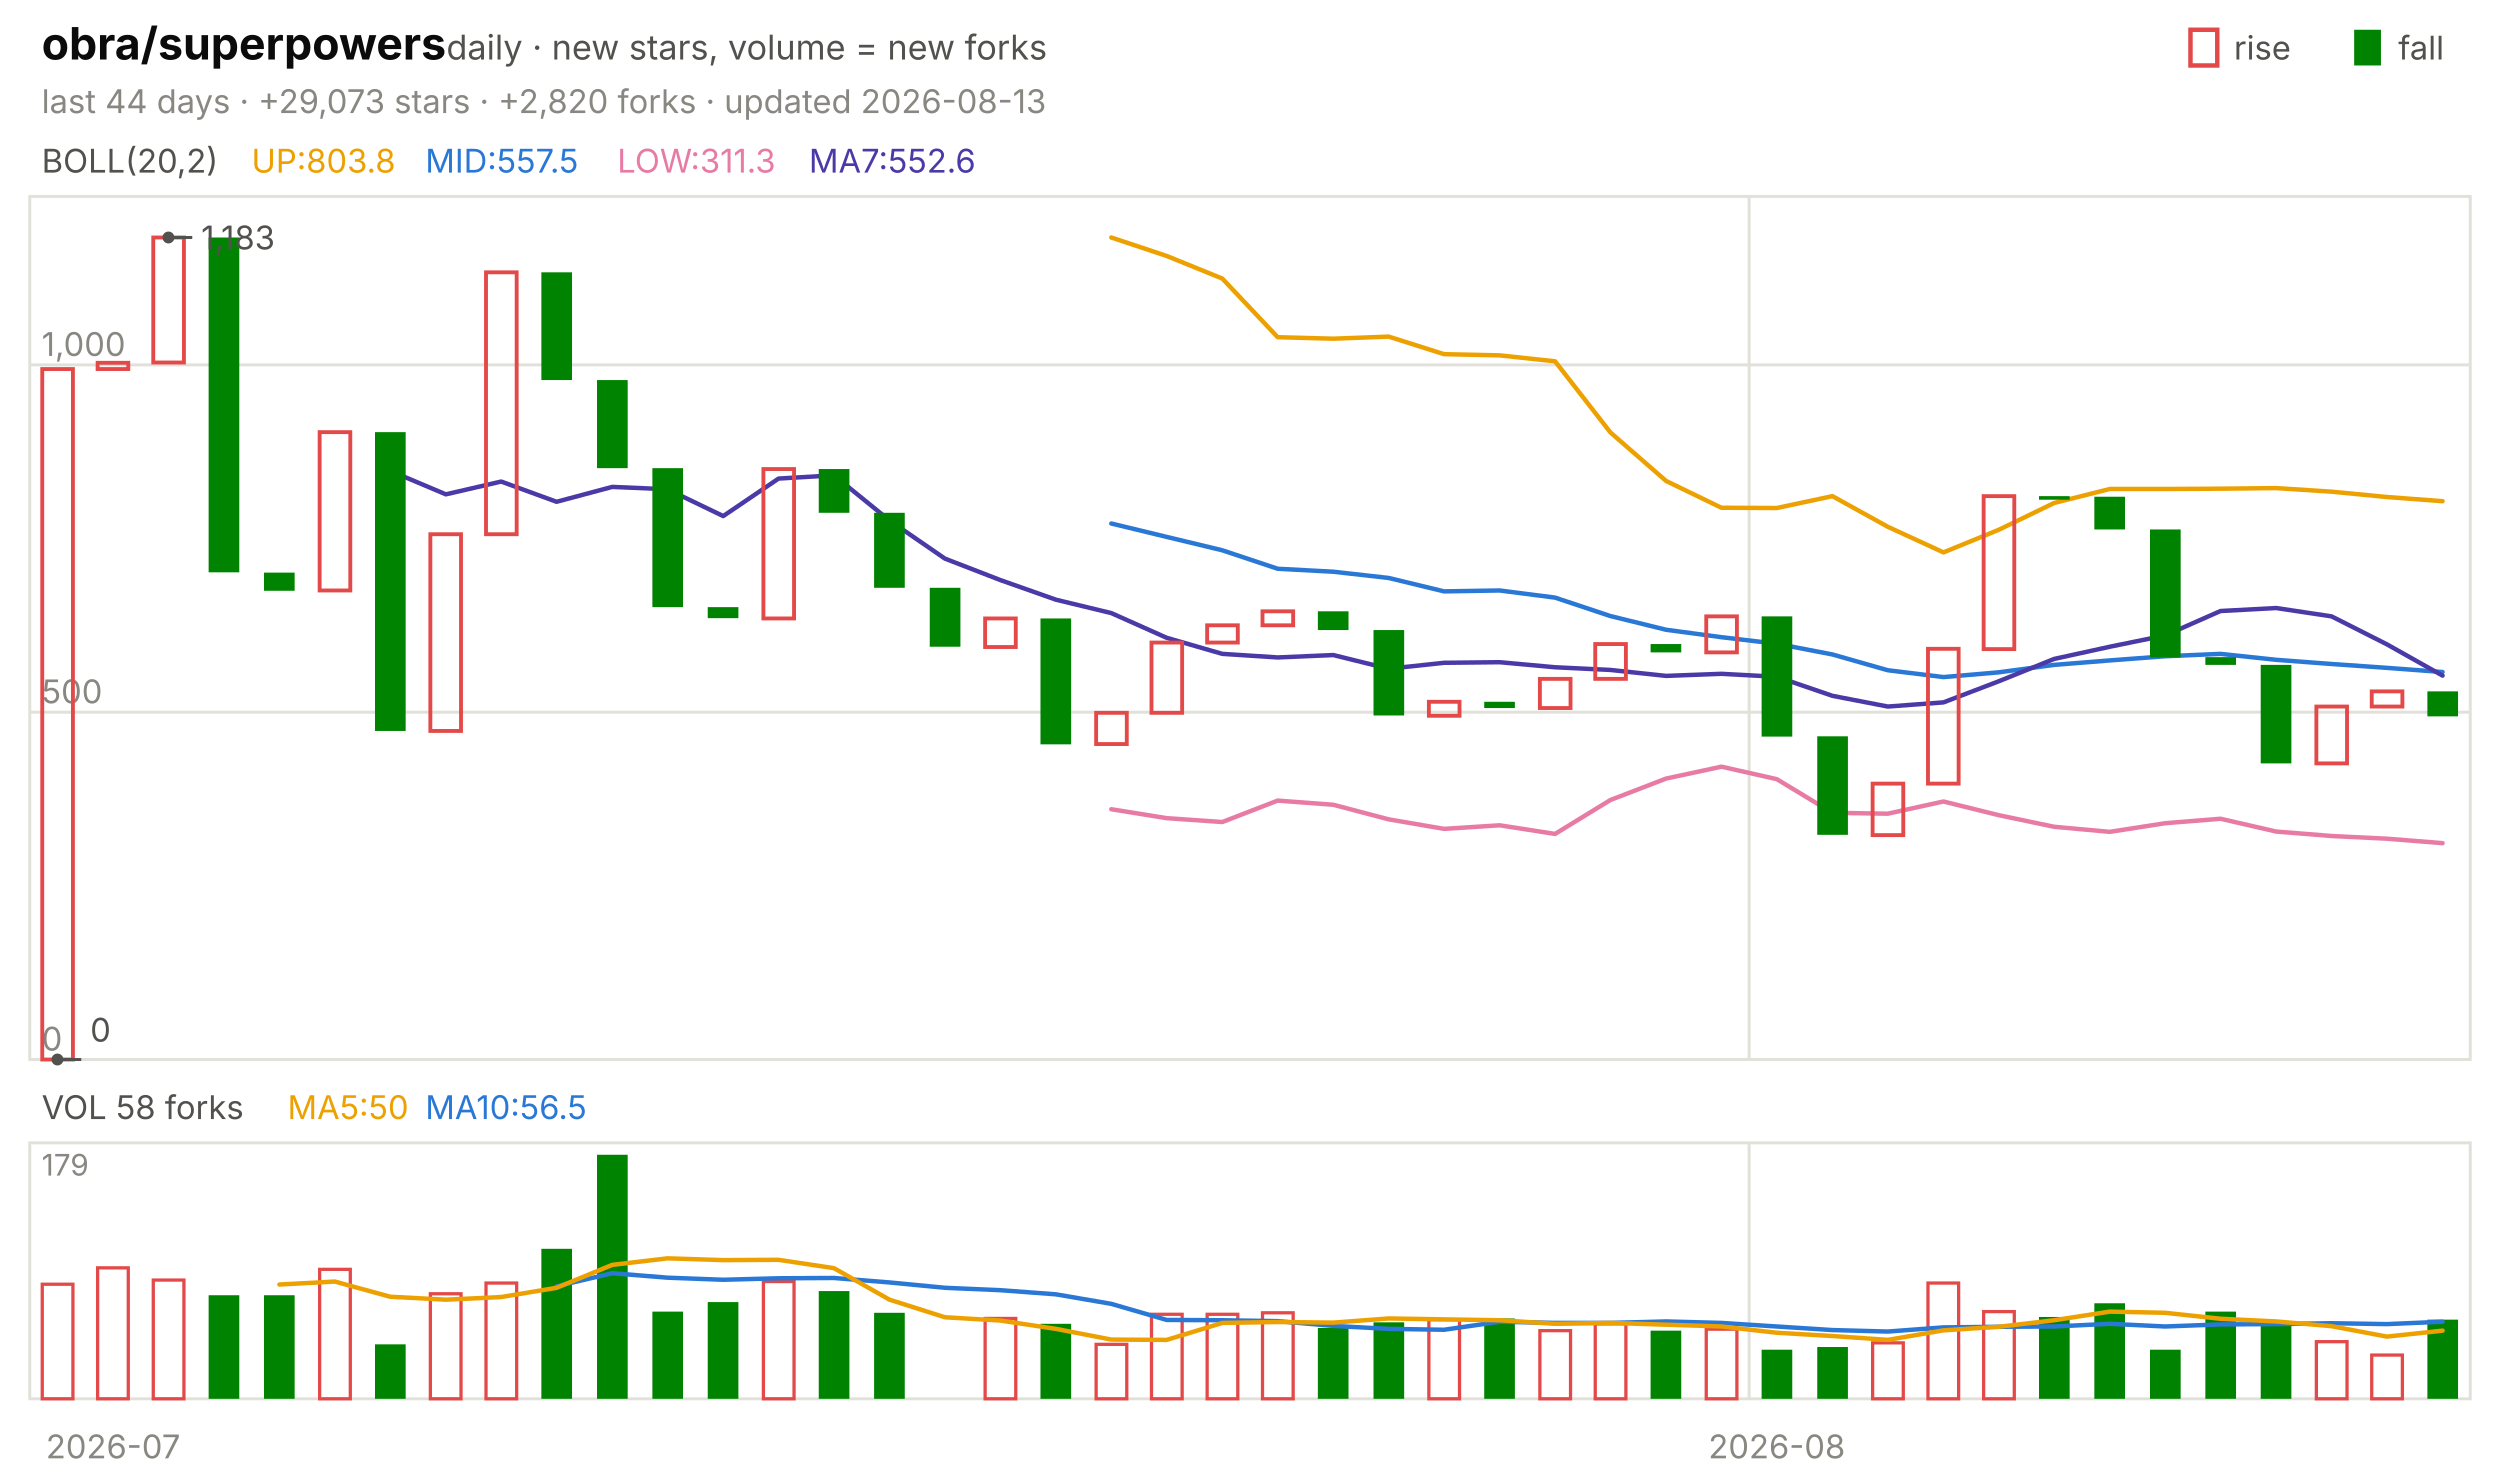
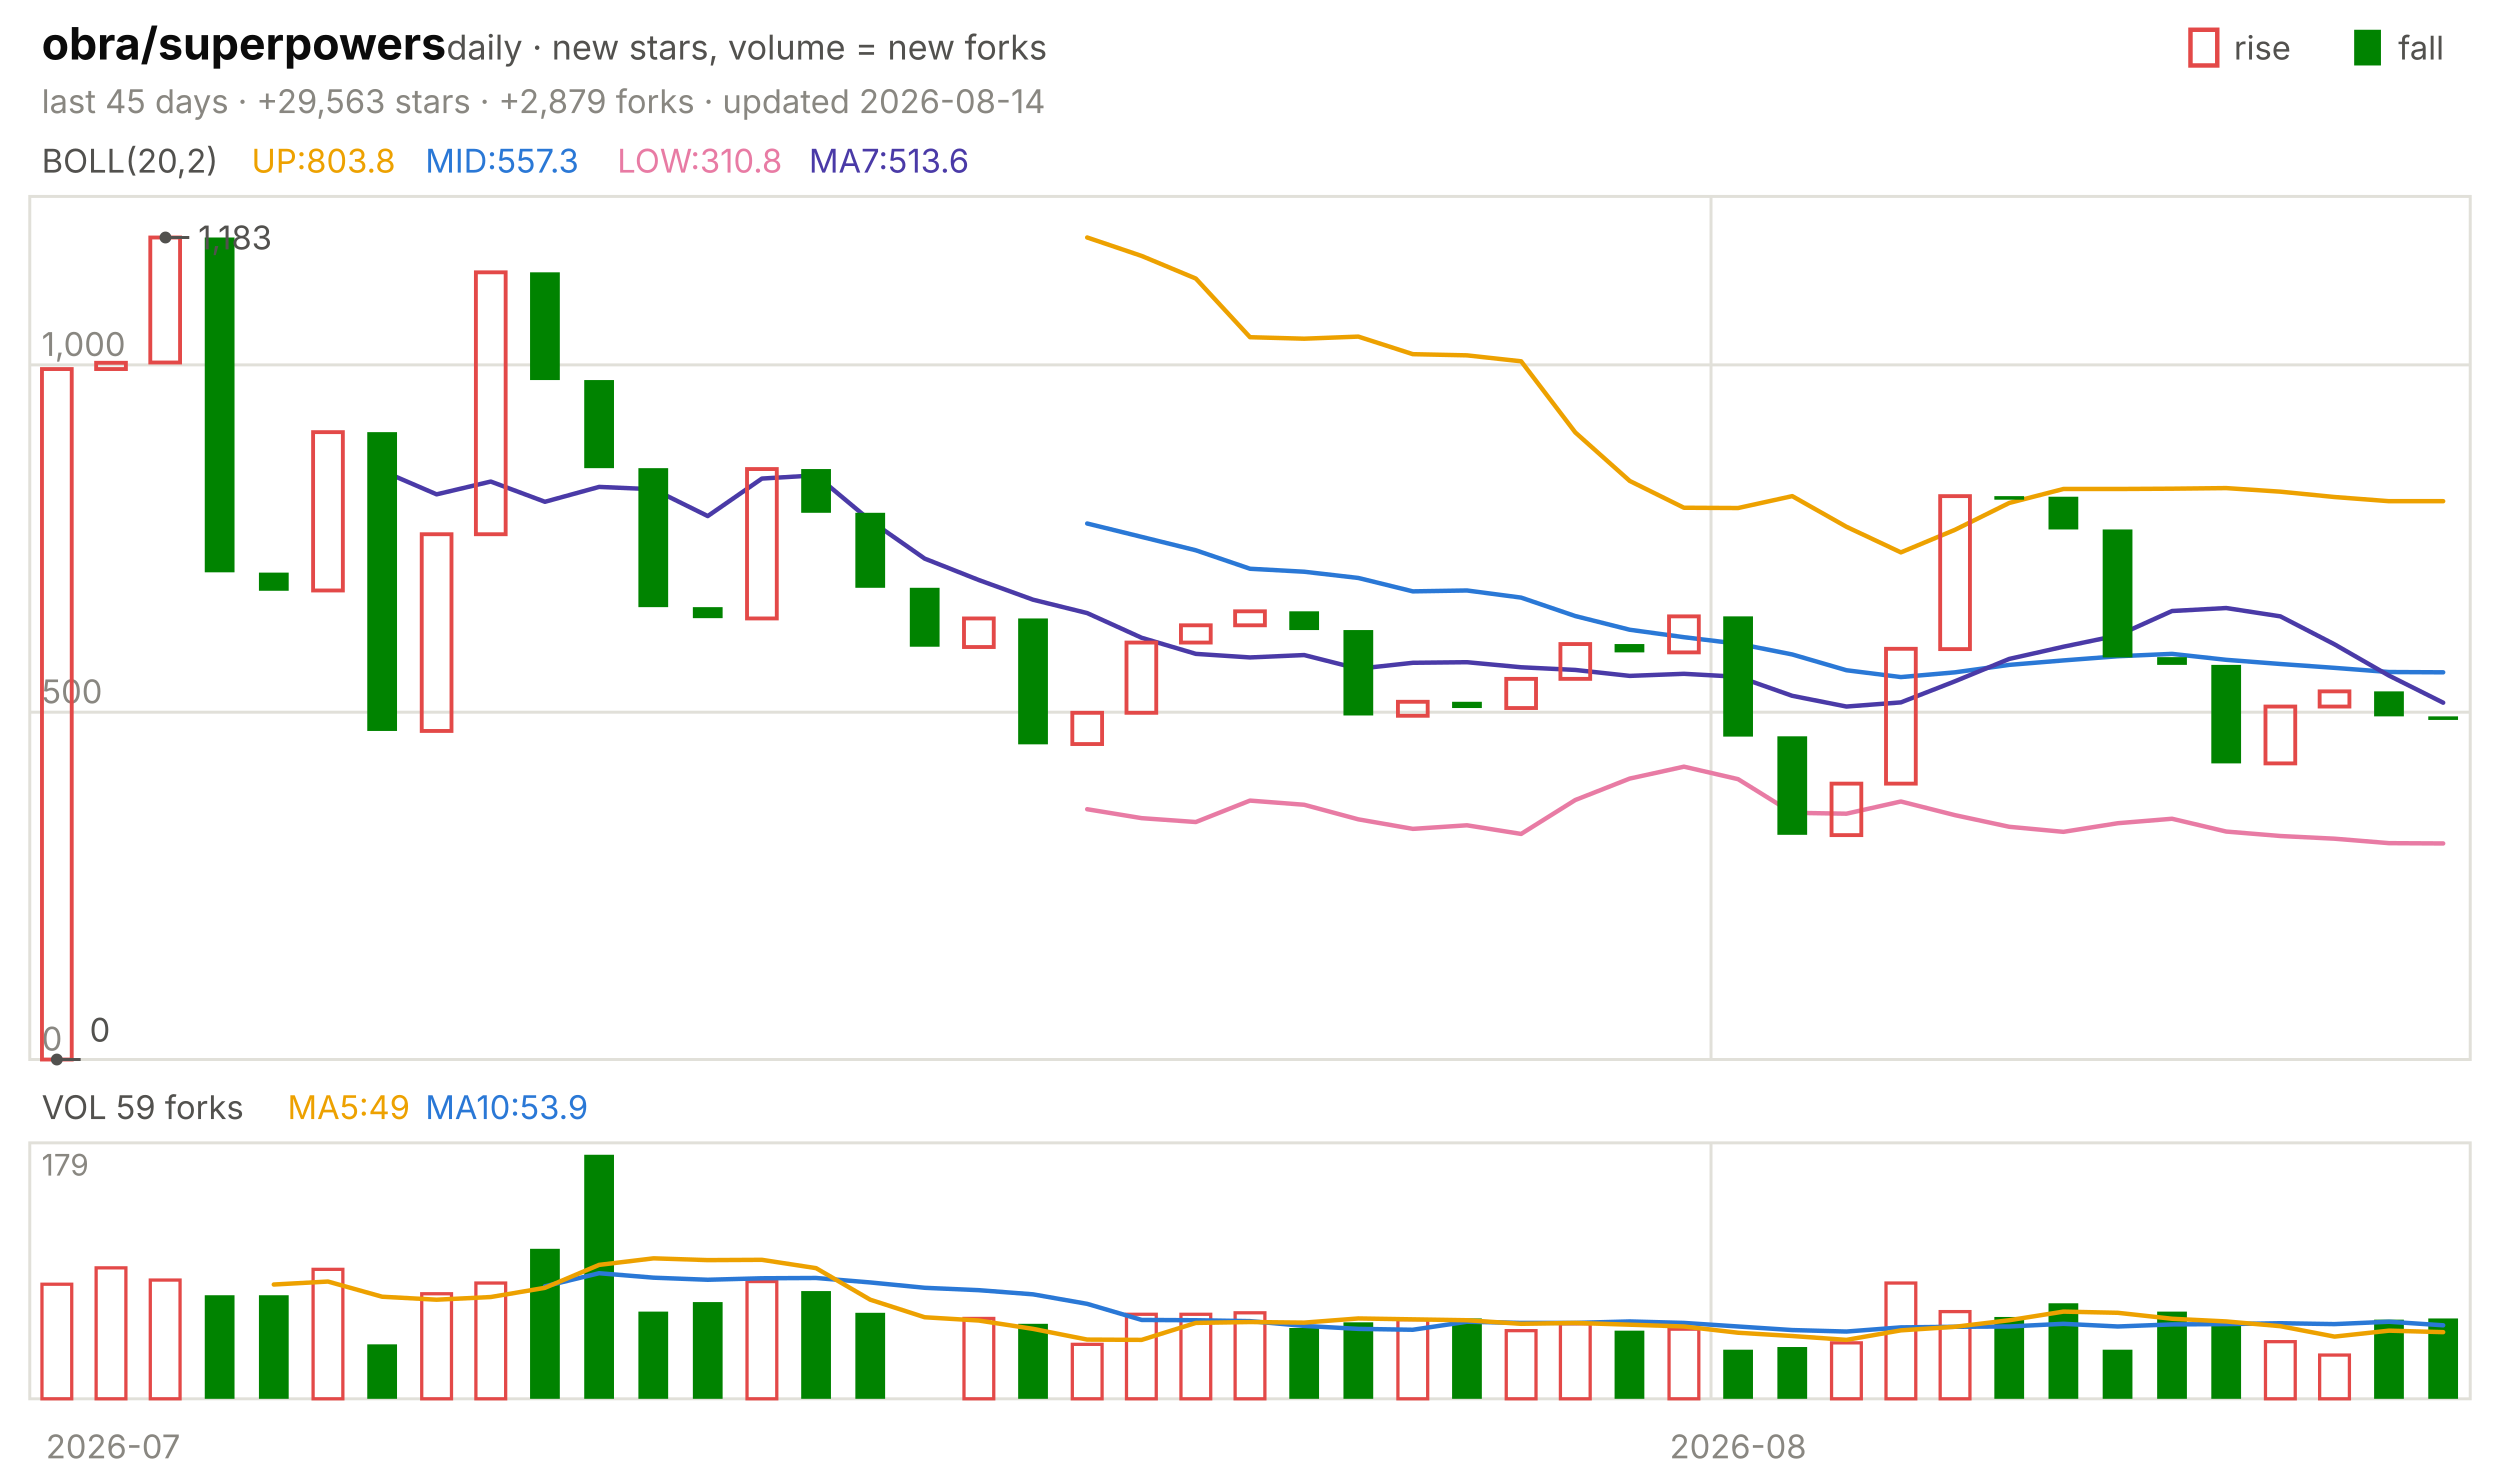
<svg xmlns="http://www.w3.org/2000/svg" viewBox="0 0 840 496" width="840" height="496" font-family="-apple-system,'Segoe UI',system-ui,sans-serif" role="img" aria-label="obra/superpowers candlestick chart">
  <text x="14.0" y="20.0" font-size="15" fill="#0b0b0b" font-weight="650">obra/superpowers</text>
  <text x="150.0" y="20.0" font-size="11.5" fill="#52514e">daily · new stars, volume = new forks</text>
  <text x="805.8" y="20.0" font-size="11.0" fill="#52514e">fall</text>
  <rect x="791" y="10" width="9" height="12" fill="#008300" />
  <text x="750.6" y="20.0" font-size="11.0" fill="#52514e">rise</text>
  <rect x="736" y="10" width="9" height="12" fill="none" stroke="#e34948" stroke-width="1.5" />
-   <text x="14.0" y="38.0" font-size="11.0" fill="#898781">last 44 days · +29,073 stars · +2,820 forks · updated 2026-08-13</text>
+   <text x="14.0" y="38.0" font-size="11.0" fill="#898781">last 45 days · +29,563 stars · +2,879 forks · updated 2026-08-14</text>
  <rect x="10" y="66" width="820" height="290" fill="none" stroke="#e1e0d9" />
  <rect x="10" y="384" width="820" height="86" fill="none" stroke="#e1e0d9" />
  <text x="38.0" y="490.0" font-size="11.0" fill="#898781" text-anchor="middle">2026-07</text>
-   <line x1="587.7" y1="66.0" x2="587.7" y2="356.0" stroke="#e1e0d9" stroke-width="1.0" />
-   <line x1="587.7" y1="384.0" x2="587.7" y2="470.0" stroke="#e1e0d9" stroke-width="1.0" />
-   <text x="597.0" y="490.0" font-size="11.0" fill="#898781" text-anchor="middle">2026-08</text>
+   <line x1="574.9" y1="66.0" x2="574.9" y2="356.0" stroke="#e1e0d9" stroke-width="1.0" />
+   <line x1="574.9" y1="384.0" x2="574.9" y2="470.0" stroke="#e1e0d9" stroke-width="1.0" />
+   <text x="584.0" y="490.0" font-size="11.0" fill="#898781" text-anchor="middle">2026-08</text>
  <text x="14.0" y="58.0" font-size="11.0" fill="#52514e">BOLL(20,2)</text>
  <text x="84.5" y="58.0" font-size="11.0" fill="#eda100">UP:803.8</text>
-   <text x="142.9" y="58.0" font-size="11.0" fill="#2a78d6">MID:557.5</text>
-   <text x="207.4" y="58.0" font-size="11.0" fill="#e87ba4">LOW:311.3</text>
-   <text x="271.8" y="58.0" font-size="11.0" fill="#4a3aa7">MA7:552.6</text>
+   <text x="142.9" y="58.0" font-size="11.0" fill="#2a78d6">MID:557.3</text>
+   <text x="207.4" y="58.0" font-size="11.0" fill="#e87ba4">LOW:310.8</text>
+   <text x="271.8" y="58.0" font-size="11.0" fill="#4a3aa7">MA7:513.6</text>
  <line x1="10.0" y1="356.0" x2="830.0" y2="356.0" stroke="#e1e0d9" stroke-width="1.0" />
  <text x="14.0" y="353.0" font-size="11.0" fill="#898781">0</text>
  <line x1="10.0" y1="239.3" x2="830.0" y2="239.3" stroke="#e1e0d9" stroke-width="1.0" />
  <text x="14.0" y="236.3" font-size="11.0" fill="#898781">500</text>
  <line x1="10.0" y1="122.6" x2="830.0" y2="122.6" stroke="#e1e0d9" stroke-width="1.0" />
  <text x="14.0" y="119.6" font-size="11.0" fill="#898781">1,000</text>
-   <polyline points="373.4,79.8 392.0,86.0 410.7,93.6 429.3,113.3 448.0,113.8 466.6,113.1 485.2,119.0 503.9,119.4 522.5,121.4 541.1,145.3 559.8,161.6 578.4,170.6 597.0,170.7 615.7,166.7 634.3,177.0 653.0,185.6 671.6,178.0 690.2,169.0 708.9,164.3 727.5,164.3 746.1,164.2 764.8,164.0 783.4,165.2 802.0,167.0 820.7,168.4" fill="none" stroke="#eda100" stroke-width="1.5" stroke-linejoin="round" stroke-linecap="round" />
-   <polyline points="373.4,175.9 392.0,180.4 410.7,184.9 429.3,191.1 448.0,192.1 466.6,194.2 485.2,198.7 503.9,198.4 522.5,200.8 541.1,207.0 559.8,211.6 578.4,214.1 597.0,216.3 615.7,219.9 634.3,225.2 653.0,227.5 671.6,225.9 690.2,223.4 708.9,221.9 727.5,220.5 746.1,219.7 764.8,221.7 783.4,223.1 802.0,224.4 820.7,225.8" fill="none" stroke="#2a78d6" stroke-width="1.5" stroke-linejoin="round" stroke-linecap="round" />
-   <polyline points="373.4,271.9 392.0,274.9 410.7,276.2 429.3,269.0 448.0,270.4 466.6,275.3 485.2,278.5 503.9,277.3 522.5,280.2 541.1,268.8 559.8,261.6 578.4,257.6 597.0,261.8 615.7,273.1 634.3,273.4 653.0,269.3 671.6,273.9 690.2,277.8 708.9,279.5 727.5,276.6 746.1,275.1 764.8,279.4 783.4,280.9 802.0,281.8 820.7,283.3" fill="none" stroke="#e87ba4" stroke-width="1.5" stroke-linejoin="round" stroke-linecap="round" />
-   <polyline points="131.1,158.2 149.8,166.1 168.4,161.8 187.0,168.6 205.7,163.6 224.3,164.4 243.0,173.4 261.6,160.8 280.2,159.7 298.9,174.9 317.5,187.7 336.1,194.9 354.8,201.5 373.4,206.0 392.0,214.3 410.7,219.7 429.3,220.9 448.0,220.1 466.6,224.7 485.2,222.7 503.9,222.5 522.5,224.2 541.1,225.1 559.8,227.1 578.4,226.4 597.0,227.4 615.7,233.8 634.3,237.4 653.0,236.0 671.6,228.9 690.2,221.4 708.9,217.3 727.5,213.5 746.1,205.3 764.8,204.3 783.4,207.1 802.0,216.5 820.7,227.0" fill="none" stroke="#4a3aa7" stroke-width="1.5" stroke-linejoin="round" stroke-linecap="round" />
-   <rect x="14.2" y="124.0" width="10.3" height="232.0" fill="none" stroke="#e34948" stroke-width="1.3" />
-   <rect x="32.8" y="121.9" width="10.3" height="2.1" fill="none" stroke="#e34948" stroke-width="1.3" />
-   <rect x="51.5" y="79.8" width="10.3" height="42.0" fill="none" stroke="#e34948" stroke-width="1.3" />
-   <rect x="70.1" y="79.8" width="10.3" height="112.5" fill="#008300" />
-   <rect x="88.7" y="192.4" width="10.3" height="6.1" fill="#008300" />
-   <rect x="107.4" y="145.2" width="10.3" height="53.2" fill="none" stroke="#e34948" stroke-width="1.3" />
-   <rect x="126.0" y="145.2" width="10.3" height="100.4" fill="#008300" />
-   <rect x="144.6" y="179.5" width="10.3" height="66.1" fill="none" stroke="#e34948" stroke-width="1.3" />
-   <rect x="163.3" y="91.5" width="10.3" height="88.0" fill="none" stroke="#e34948" stroke-width="1.3" />
-   <rect x="181.9" y="91.5" width="10.3" height="36.2" fill="#008300" />
-   <rect x="200.6" y="127.7" width="10.3" height="29.6" fill="#008300" />
-   <rect x="219.2" y="157.3" width="10.3" height="46.7" fill="#008300" />
-   <rect x="237.8" y="204.0" width="10.3" height="3.7" fill="#008300" />
-   <rect x="256.5" y="157.6" width="10.3" height="50.2" fill="none" stroke="#e34948" stroke-width="1.3" />
-   <rect x="275.1" y="157.6" width="10.3" height="14.7" fill="#008300" />
-   <rect x="293.7" y="172.3" width="10.3" height="25.2" fill="#008300" />
-   <rect x="312.4" y="197.5" width="10.3" height="19.8" fill="#008300" />
-   <rect x="331.0" y="207.8" width="10.3" height="9.6" fill="none" stroke="#e34948" stroke-width="1.3" />
-   <rect x="349.6" y="207.8" width="10.3" height="42.3" fill="#008300" />
-   <rect x="368.3" y="239.5" width="10.3" height="10.5" fill="none" stroke="#e34948" stroke-width="1.3" />
-   <rect x="386.9" y="215.9" width="10.3" height="23.6" fill="none" stroke="#e34948" stroke-width="1.3" />
-   <rect x="405.6" y="210.1" width="10.3" height="5.8" fill="none" stroke="#e34948" stroke-width="1.3" />
-   <rect x="424.2" y="205.4" width="10.3" height="4.7" fill="none" stroke="#e34948" stroke-width="1.3" />
-   <rect x="442.8" y="205.4" width="10.3" height="6.3" fill="#008300" />
-   <rect x="461.5" y="211.7" width="10.3" height="28.7" fill="#008300" />
-   <rect x="480.1" y="235.8" width="10.3" height="4.7" fill="none" stroke="#e34948" stroke-width="1.3" />
-   <rect x="498.7" y="235.8" width="10.3" height="2.1" fill="#008300" />
-   <rect x="517.4" y="228.1" width="10.3" height="9.8" fill="none" stroke="#e34948" stroke-width="1.3" />
-   <rect x="536.0" y="216.4" width="10.3" height="11.7" fill="none" stroke="#e34948" stroke-width="1.3" />
-   <rect x="554.6" y="216.4" width="10.3" height="2.8" fill="#008300" />
-   <rect x="573.3" y="207.1" width="10.3" height="12.1" fill="none" stroke="#e34948" stroke-width="1.3" />
-   <rect x="591.9" y="207.1" width="10.3" height="40.4" fill="#008300" />
-   <rect x="610.6" y="247.4" width="10.3" height="33.1" fill="#008300" />
-   <rect x="629.2" y="263.3" width="10.3" height="17.3" fill="none" stroke="#e34948" stroke-width="1.3" />
-   <rect x="647.8" y="218.0" width="10.3" height="45.3" fill="none" stroke="#e34948" stroke-width="1.3" />
-   <rect x="666.5" y="166.7" width="10.3" height="51.4" fill="none" stroke="#e34948" stroke-width="1.3" />
-   <rect x="685.1" y="166.7" width="10.3" height="1.2" fill="#008300" />
-   <rect x="703.7" y="166.9" width="10.3" height="11.0" fill="#008300" />
-   <rect x="722.4" y="177.9" width="10.3" height="43.0" fill="#008300" />
-   <rect x="741.0" y="220.8" width="10.3" height="2.6" fill="#008300" />
-   <rect x="759.6" y="223.4" width="10.3" height="33.1" fill="#008300" />
-   <rect x="778.3" y="237.4" width="10.3" height="19.1" fill="none" stroke="#e34948" stroke-width="1.3" />
-   <rect x="796.9" y="232.3" width="10.3" height="5.1" fill="none" stroke="#e34948" stroke-width="1.3" />
-   <rect x="815.6" y="232.3" width="10.3" height="8.4" fill="#008300" />
-   <circle cx="56.6" cy="79.8" r="2" fill="#52514e" />
-   <line x1="56.6" y1="79.8" x2="64.6" y2="79.8" stroke="#52514e" stroke-width="1.0" />
-   <text x="67.6" y="83.8" font-size="11.0" fill="#52514e">1,183</text>
-   <circle cx="19.3" cy="356.0" r="2" fill="#52514e" />
-   <line x1="19.3" y1="356.0" x2="27.3" y2="356.0" stroke="#52514e" stroke-width="1.0" />
-   <text x="30.3" y="350.0" font-size="11.0" fill="#52514e">0</text>
-   <text x="14.0" y="376.0" font-size="11.0" fill="#52514e">VOL 58 forks</text>
-   <text x="96.6" y="376.0" font-size="11.0" fill="#eda100">MA5:50</text>
-   <text x="142.9" y="376.0" font-size="11.0" fill="#2a78d6">MA10:56.5</text>
+   <polyline points="365.3,79.8 383.6,86.0 401.8,93.6 420.0,113.3 438.2,113.8 456.4,113.1 474.7,119.0 492.9,119.4 511.1,121.4 529.3,145.3 547.6,161.6 565.8,170.6 584.0,170.7 602.2,166.7 620.4,177.0 638.7,185.6 656.9,178.0 675.1,169.0 693.3,164.3 711.6,164.3 729.8,164.2 748.0,164.0 766.2,165.2 784.4,167.0 802.7,168.4 820.9,168.4" fill="none" stroke="#eda100" stroke-width="1.5" stroke-linejoin="round" stroke-linecap="round" />
+   <polyline points="365.3,175.9 383.6,180.4 401.8,184.9 420.0,191.1 438.2,192.1 456.4,194.2 474.7,198.7 492.9,198.4 511.1,200.8 529.3,207.0 547.6,211.6 565.8,214.1 584.0,216.3 602.2,219.9 620.4,225.2 638.7,227.5 656.9,225.9 675.1,223.4 693.3,221.9 711.6,220.5 729.8,219.7 748.0,221.7 766.2,223.1 784.4,224.4 802.7,225.8 820.9,225.9" fill="none" stroke="#2a78d6" stroke-width="1.5" stroke-linejoin="round" stroke-linecap="round" />
+   <polyline points="365.3,271.9 383.6,274.9 401.8,276.2 420.0,269.0 438.2,270.4 456.4,275.3 474.7,278.5 492.9,277.3 511.1,280.2 529.3,268.8 547.6,261.6 565.8,257.6 584.0,261.8 602.2,273.1 620.4,273.4 638.7,269.3 656.9,273.9 675.1,277.8 693.3,279.5 711.6,276.6 729.8,275.1 748.0,279.4 766.2,280.9 784.4,281.8 802.7,283.3 820.9,283.4" fill="none" stroke="#e87ba4" stroke-width="1.5" stroke-linejoin="round" stroke-linecap="round" />
+   <polyline points="128.4,158.2 146.7,166.1 164.9,161.8 183.1,168.6 201.3,163.6 219.6,164.4 237.8,173.4 256.0,160.8 274.2,159.7 292.4,174.9 310.7,187.7 328.9,194.9 347.1,201.5 365.3,206.0 383.6,214.3 401.8,219.7 420.0,220.9 438.2,220.1 456.4,224.7 474.7,222.7 492.9,222.5 511.1,224.2 529.3,225.1 547.6,227.1 565.8,226.4 584.0,227.4 602.2,233.8 620.4,237.4 638.7,236.0 656.9,228.9 675.1,221.4 693.3,217.3 711.6,213.5 729.8,205.3 748.0,204.3 766.2,207.1 784.4,216.5 802.7,227.0 820.9,236.1" fill="none" stroke="#4a3aa7" stroke-width="1.5" stroke-linejoin="round" stroke-linecap="round" />
+   <rect x="14.1" y="124.0" width="10.0" height="232.0" fill="none" stroke="#e34948" stroke-width="1.3" />
+   <rect x="32.3" y="121.9" width="10.0" height="2.1" fill="none" stroke="#e34948" stroke-width="1.3" />
+   <rect x="50.5" y="79.8" width="10.0" height="42.0" fill="none" stroke="#e34948" stroke-width="1.3" />
+   <rect x="68.8" y="79.8" width="10.0" height="112.5" fill="#008300" />
+   <rect x="87.0" y="192.4" width="10.0" height="6.1" fill="#008300" />
+   <rect x="105.2" y="145.2" width="10.0" height="53.2" fill="none" stroke="#e34948" stroke-width="1.3" />
+   <rect x="123.4" y="145.2" width="10.0" height="100.4" fill="#008300" />
+   <rect x="141.7" y="179.5" width="10.0" height="66.1" fill="none" stroke="#e34948" stroke-width="1.3" />
+   <rect x="159.9" y="91.5" width="10.0" height="88.0" fill="none" stroke="#e34948" stroke-width="1.3" />
+   <rect x="178.1" y="91.5" width="10.0" height="36.2" fill="#008300" />
+   <rect x="196.3" y="127.7" width="10.0" height="29.6" fill="#008300" />
+   <rect x="214.5" y="157.3" width="10.0" height="46.7" fill="#008300" />
+   <rect x="232.8" y="204.0" width="10.0" height="3.7" fill="#008300" />
+   <rect x="251.0" y="157.6" width="10.0" height="50.2" fill="none" stroke="#e34948" stroke-width="1.3" />
+   <rect x="269.2" y="157.6" width="10.0" height="14.7" fill="#008300" />
+   <rect x="287.4" y="172.3" width="10.0" height="25.2" fill="#008300" />
+   <rect x="305.7" y="197.5" width="10.0" height="19.8" fill="#008300" />
+   <rect x="323.9" y="207.8" width="10.0" height="9.6" fill="none" stroke="#e34948" stroke-width="1.3" />
+   <rect x="342.1" y="207.8" width="10.0" height="42.3" fill="#008300" />
+   <rect x="360.3" y="239.5" width="10.0" height="10.5" fill="none" stroke="#e34948" stroke-width="1.3" />
+   <rect x="378.5" y="215.9" width="10.0" height="23.6" fill="none" stroke="#e34948" stroke-width="1.3" />
+   <rect x="396.8" y="210.1" width="10.0" height="5.8" fill="none" stroke="#e34948" stroke-width="1.3" />
+   <rect x="415.0" y="205.4" width="10.0" height="4.7" fill="none" stroke="#e34948" stroke-width="1.3" />
+   <rect x="433.2" y="205.4" width="10.0" height="6.3" fill="#008300" />
+   <rect x="451.4" y="211.7" width="10.0" height="28.7" fill="#008300" />
+   <rect x="469.7" y="235.8" width="10.0" height="4.7" fill="none" stroke="#e34948" stroke-width="1.3" />
+   <rect x="487.9" y="235.8" width="10.0" height="2.1" fill="#008300" />
+   <rect x="506.1" y="228.1" width="10.0" height="9.8" fill="none" stroke="#e34948" stroke-width="1.3" />
+   <rect x="524.3" y="216.4" width="10.0" height="11.7" fill="none" stroke="#e34948" stroke-width="1.3" />
+   <rect x="542.5" y="216.4" width="10.0" height="2.8" fill="#008300" />
+   <rect x="560.8" y="207.1" width="10.0" height="12.1" fill="none" stroke="#e34948" stroke-width="1.3" />
+   <rect x="579.0" y="207.1" width="10.0" height="40.4" fill="#008300" />
+   <rect x="597.2" y="247.4" width="10.0" height="33.1" fill="#008300" />
+   <rect x="615.4" y="263.3" width="10.0" height="17.3" fill="none" stroke="#e34948" stroke-width="1.3" />
+   <rect x="633.7" y="218.0" width="10.0" height="45.3" fill="none" stroke="#e34948" stroke-width="1.3" />
+   <rect x="651.9" y="166.7" width="10.0" height="51.4" fill="none" stroke="#e34948" stroke-width="1.3" />
+   <rect x="670.1" y="166.7" width="10.0" height="1.2" fill="#008300" />
+   <rect x="688.3" y="166.9" width="10.0" height="11.0" fill="#008300" />
+   <rect x="706.5" y="177.9" width="10.0" height="43.0" fill="#008300" />
+   <rect x="724.8" y="220.8" width="10.0" height="2.6" fill="#008300" />
+   <rect x="743.0" y="223.4" width="10.0" height="33.1" fill="#008300" />
+   <rect x="761.2" y="237.4" width="10.0" height="19.1" fill="none" stroke="#e34948" stroke-width="1.3" />
+   <rect x="779.4" y="232.3" width="10.0" height="5.1" fill="none" stroke="#e34948" stroke-width="1.3" />
+   <rect x="797.7" y="232.3" width="10.0" height="8.4" fill="#008300" />
+   <rect x="815.9" y="240.7" width="10.0" height="1.2" fill="#008300" />
+   <circle cx="55.6" cy="79.8" r="2" fill="#52514e" />
+   <line x1="55.6" y1="79.8" x2="63.6" y2="79.8" stroke="#52514e" stroke-width="1.0" />
+   <text x="66.6" y="83.8" font-size="11.0" fill="#52514e">1,183</text>
+   <circle cx="19.1" cy="356.0" r="2" fill="#52514e" />
+   <line x1="19.1" y1="356.0" x2="27.1" y2="356.0" stroke="#52514e" stroke-width="1.0" />
+   <text x="30.1" y="350.0" font-size="11.0" fill="#52514e">0</text>
+   <text x="14.0" y="376.0" font-size="11.0" fill="#52514e">VOL 59 forks</text>
+   <text x="96.6" y="376.0" font-size="11.0" fill="#eda100">MA5:49</text>
+   <text x="142.9" y="376.0" font-size="11.0" fill="#2a78d6">MA10:53.9</text>
  <text x="14.0" y="395.0" font-size="10" fill="#898781">179</text>
-   <rect x="14.2" y="431.5" width="10.3" height="38.5" fill="none" stroke="#e34948" stroke-width="1.1" />
-   <rect x="32.8" y="426.0" width="10.3" height="44.0" fill="none" stroke="#e34948" stroke-width="1.1" />
-   <rect x="51.5" y="430.1" width="10.3" height="39.9" fill="none" stroke="#e34948" stroke-width="1.1" />
-   <rect x="70.1" y="435.2" width="10.3" height="34.8" fill="#008300" />
-   <rect x="88.7" y="435.2" width="10.3" height="34.8" fill="#008300" />
-   <rect x="107.4" y="426.5" width="10.3" height="43.5" fill="none" stroke="#e34948" stroke-width="1.1" />
-   <rect x="126.0" y="451.7" width="10.3" height="18.3" fill="#008300" />
-   <rect x="144.6" y="434.7" width="10.3" height="35.3" fill="none" stroke="#e34948" stroke-width="1.1" />
-   <rect x="163.3" y="431.1" width="10.3" height="38.9" fill="none" stroke="#e34948" stroke-width="1.1" />
-   <rect x="181.9" y="419.6" width="10.3" height="50.4" fill="#008300" />
-   <rect x="200.6" y="388.0" width="10.3" height="82.0" fill="#008300" />
-   <rect x="219.2" y="440.7" width="10.3" height="29.3" fill="#008300" />
-   <rect x="237.8" y="437.5" width="10.3" height="32.5" fill="#008300" />
-   <rect x="256.5" y="430.6" width="10.3" height="39.4" fill="none" stroke="#e34948" stroke-width="1.1" />
-   <rect x="275.1" y="433.8" width="10.3" height="36.2" fill="#008300" />
-   <rect x="293.7" y="441.1" width="10.3" height="28.9" fill="#008300" />
-   <rect x="331.0" y="443.0" width="10.3" height="27.0" fill="none" stroke="#e34948" stroke-width="1.1" />
-   <rect x="349.6" y="444.8" width="10.3" height="25.2" fill="#008300" />
-   <rect x="368.3" y="451.7" width="10.3" height="18.3" fill="none" stroke="#e34948" stroke-width="1.1" />
-   <rect x="386.9" y="441.6" width="10.3" height="28.4" fill="none" stroke="#e34948" stroke-width="1.1" />
-   <rect x="405.6" y="441.6" width="10.3" height="28.4" fill="none" stroke="#e34948" stroke-width="1.1" />
-   <rect x="424.2" y="441.1" width="10.3" height="28.9" fill="none" stroke="#e34948" stroke-width="1.1" />
-   <rect x="442.8" y="446.2" width="10.3" height="23.8" fill="#008300" />
-   <rect x="461.5" y="444.3" width="10.3" height="25.7" fill="#008300" />
-   <rect x="480.1" y="443.4" width="10.3" height="26.6" fill="none" stroke="#e34948" stroke-width="1.1" />
-   <rect x="498.7" y="443.0" width="10.3" height="27.0" fill="#008300" />
-   <rect x="517.4" y="447.1" width="10.3" height="22.9" fill="none" stroke="#e34948" stroke-width="1.1" />
-   <rect x="536.0" y="444.8" width="10.3" height="25.2" fill="none" stroke="#e34948" stroke-width="1.1" />
-   <rect x="554.6" y="447.1" width="10.3" height="22.9" fill="#008300" />
-   <rect x="573.3" y="446.6" width="10.3" height="23.4" fill="none" stroke="#e34948" stroke-width="1.1" />
-   <rect x="591.9" y="453.5" width="10.3" height="16.5" fill="#008300" />
-   <rect x="610.6" y="452.6" width="10.3" height="17.4" fill="#008300" />
-   <rect x="629.2" y="451.2" width="10.3" height="18.8" fill="none" stroke="#e34948" stroke-width="1.1" />
-   <rect x="647.8" y="431.1" width="10.3" height="38.9" fill="none" stroke="#e34948" stroke-width="1.1" />
-   <rect x="666.5" y="440.7" width="10.3" height="29.3" fill="none" stroke="#e34948" stroke-width="1.1" />
-   <rect x="685.1" y="442.5" width="10.3" height="27.5" fill="#008300" />
-   <rect x="703.7" y="437.9" width="10.3" height="32.1" fill="#008300" />
-   <rect x="722.4" y="453.5" width="10.3" height="16.5" fill="#008300" />
-   <rect x="741.0" y="440.7" width="10.3" height="29.3" fill="#008300" />
-   <rect x="759.6" y="445.3" width="10.3" height="24.7" fill="#008300" />
-   <rect x="778.3" y="450.8" width="10.3" height="19.2" fill="none" stroke="#e34948" stroke-width="1.1" />
-   <rect x="796.9" y="455.3" width="10.3" height="14.7" fill="none" stroke="#e34948" stroke-width="1.1" />
-   <rect x="815.6" y="443.4" width="10.3" height="26.6" fill="#008300" />
-   <polyline points="187.0,432.2 205.7,427.8 224.3,429.3 243.0,430.0 261.6,429.5 280.2,429.4 298.9,430.9 317.5,432.7 336.1,433.5 354.8,434.9 373.4,438.1 392.0,443.5 410.7,443.6 429.3,443.9 448.0,445.5 466.6,446.5 485.2,446.8 503.9,444.1 522.5,444.5 541.1,444.5 559.8,444.0 578.4,444.5 597.0,445.7 615.7,446.9 634.3,447.4 653.0,446.0 671.6,445.8 690.2,445.7 708.9,444.8 727.5,445.7 746.1,445.0 764.8,444.9 783.4,444.6 802.0,444.9 820.7,444.1" fill="none" stroke="#2a78d6" stroke-width="1.5" stroke-linejoin="round" stroke-linecap="round" />
-   <polyline points="93.9,431.6 112.5,430.6 131.1,435.7 149.8,436.7 168.4,435.8 187.0,432.7 205.7,425.0 224.3,422.8 243.0,423.4 261.6,423.3 280.2,426.1 298.9,436.7 317.5,442.6 336.1,443.7 354.8,446.5 373.4,450.1 392.0,450.2 410.7,444.5 429.3,444.2 448.0,444.4 466.6,443.0 485.2,443.3 503.9,443.6 522.5,444.8 541.1,444.5 559.8,445.1 578.4,445.7 597.0,447.8 615.7,448.9 634.3,450.2 653.0,447.0 671.6,445.8 690.2,443.6 708.9,440.7 727.5,441.1 746.1,443.1 764.8,444.0 783.4,445.6 802.0,449.1 820.7,447.1" fill="none" stroke="#eda100" stroke-width="1.5" stroke-linejoin="round" stroke-linecap="round" />
+   <rect x="14.1" y="431.5" width="10.0" height="38.5" fill="none" stroke="#e34948" stroke-width="1.1" />
+   <rect x="32.3" y="426.0" width="10.0" height="44.0" fill="none" stroke="#e34948" stroke-width="1.1" />
+   <rect x="50.5" y="430.1" width="10.0" height="39.9" fill="none" stroke="#e34948" stroke-width="1.1" />
+   <rect x="68.8" y="435.2" width="10.0" height="34.8" fill="#008300" />
+   <rect x="87.0" y="435.2" width="10.0" height="34.8" fill="#008300" />
+   <rect x="105.2" y="426.5" width="10.0" height="43.5" fill="none" stroke="#e34948" stroke-width="1.1" />
+   <rect x="123.4" y="451.7" width="10.0" height="18.3" fill="#008300" />
+   <rect x="141.7" y="434.7" width="10.0" height="35.3" fill="none" stroke="#e34948" stroke-width="1.1" />
+   <rect x="159.9" y="431.1" width="10.0" height="38.9" fill="none" stroke="#e34948" stroke-width="1.1" />
+   <rect x="178.1" y="419.6" width="10.0" height="50.4" fill="#008300" />
+   <rect x="196.3" y="388.0" width="10.0" height="82.0" fill="#008300" />
+   <rect x="214.5" y="440.7" width="10.0" height="29.3" fill="#008300" />
+   <rect x="232.8" y="437.5" width="10.0" height="32.5" fill="#008300" />
+   <rect x="251.0" y="430.6" width="10.0" height="39.4" fill="none" stroke="#e34948" stroke-width="1.1" />
+   <rect x="269.2" y="433.8" width="10.0" height="36.2" fill="#008300" />
+   <rect x="287.4" y="441.1" width="10.0" height="28.9" fill="#008300" />
+   <rect x="323.9" y="443.0" width="10.0" height="27.0" fill="none" stroke="#e34948" stroke-width="1.1" />
+   <rect x="342.1" y="444.8" width="10.0" height="25.2" fill="#008300" />
+   <rect x="360.3" y="451.7" width="10.0" height="18.3" fill="none" stroke="#e34948" stroke-width="1.1" />
+   <rect x="378.5" y="441.6" width="10.0" height="28.4" fill="none" stroke="#e34948" stroke-width="1.1" />
+   <rect x="396.8" y="441.6" width="10.0" height="28.4" fill="none" stroke="#e34948" stroke-width="1.1" />
+   <rect x="415.0" y="441.1" width="10.0" height="28.9" fill="none" stroke="#e34948" stroke-width="1.1" />
+   <rect x="433.2" y="446.2" width="10.0" height="23.8" fill="#008300" />
+   <rect x="451.4" y="444.3" width="10.0" height="25.7" fill="#008300" />
+   <rect x="469.7" y="443.4" width="10.0" height="26.6" fill="none" stroke="#e34948" stroke-width="1.1" />
+   <rect x="487.9" y="443.0" width="10.0" height="27.0" fill="#008300" />
+   <rect x="506.1" y="447.1" width="10.0" height="22.9" fill="none" stroke="#e34948" stroke-width="1.1" />
+   <rect x="524.3" y="444.8" width="10.0" height="25.2" fill="none" stroke="#e34948" stroke-width="1.1" />
+   <rect x="542.5" y="447.1" width="10.0" height="22.9" fill="#008300" />
+   <rect x="560.8" y="446.6" width="10.0" height="23.4" fill="none" stroke="#e34948" stroke-width="1.1" />
+   <rect x="579.0" y="453.5" width="10.0" height="16.5" fill="#008300" />
+   <rect x="597.2" y="452.6" width="10.0" height="17.4" fill="#008300" />
+   <rect x="615.4" y="451.2" width="10.0" height="18.8" fill="none" stroke="#e34948" stroke-width="1.1" />
+   <rect x="633.7" y="431.1" width="10.0" height="38.9" fill="none" stroke="#e34948" stroke-width="1.1" />
+   <rect x="651.9" y="440.7" width="10.0" height="29.3" fill="none" stroke="#e34948" stroke-width="1.1" />
+   <rect x="670.1" y="442.5" width="10.0" height="27.5" fill="#008300" />
+   <rect x="688.3" y="437.9" width="10.0" height="32.1" fill="#008300" />
+   <rect x="706.5" y="453.5" width="10.0" height="16.5" fill="#008300" />
+   <rect x="724.8" y="440.7" width="10.0" height="29.3" fill="#008300" />
+   <rect x="743.0" y="445.3" width="10.0" height="24.7" fill="#008300" />
+   <rect x="761.2" y="450.8" width="10.0" height="19.2" fill="none" stroke="#e34948" stroke-width="1.1" />
+   <rect x="779.4" y="455.3" width="10.0" height="14.7" fill="none" stroke="#e34948" stroke-width="1.1" />
+   <rect x="797.7" y="443.4" width="10.0" height="26.6" fill="#008300" />
+   <rect x="815.9" y="443.0" width="10.0" height="27.0" fill="#008300" />
+   <polyline points="183.1,432.2 201.3,427.8 219.6,429.3 237.8,430.0 256.0,429.5 274.2,429.4 292.4,430.9 310.7,432.7 328.9,433.5 347.1,434.9 365.3,438.1 383.6,443.5 401.8,443.6 420.0,443.9 438.2,445.5 456.4,446.5 474.7,446.8 492.9,444.1 511.1,444.5 529.3,444.5 547.6,444.0 565.8,444.5 584.0,445.7 602.2,446.9 620.4,447.4 638.7,446.0 656.9,445.8 675.1,445.7 693.3,444.8 711.6,445.7 729.8,445.0 748.0,444.9 766.2,444.6 784.4,444.9 802.7,444.1 820.9,445.3" fill="none" stroke="#2a78d6" stroke-width="1.5" stroke-linejoin="round" stroke-linecap="round" />
+   <polyline points="92.0,431.6 110.2,430.6 128.4,435.7 146.7,436.7 164.9,435.8 183.1,432.7 201.3,425.0 219.6,422.8 237.8,423.4 256.0,423.3 274.2,426.1 292.4,436.7 310.7,442.6 328.9,443.7 347.1,446.5 365.3,450.1 383.6,450.2 401.8,444.5 420.0,444.2 438.2,444.4 456.4,443.0 474.7,443.3 492.9,443.6 511.1,444.8 529.3,444.5 547.6,445.1 565.8,445.7 584.0,447.8 602.2,448.9 620.4,450.2 638.7,447.0 656.9,445.8 675.1,443.6 693.3,440.7 711.6,441.1 729.8,443.1 748.0,444.0 766.2,445.6 784.4,449.1 802.7,447.1 820.9,447.6" fill="none" stroke="#eda100" stroke-width="1.5" stroke-linejoin="round" stroke-linecap="round" />
</svg>
